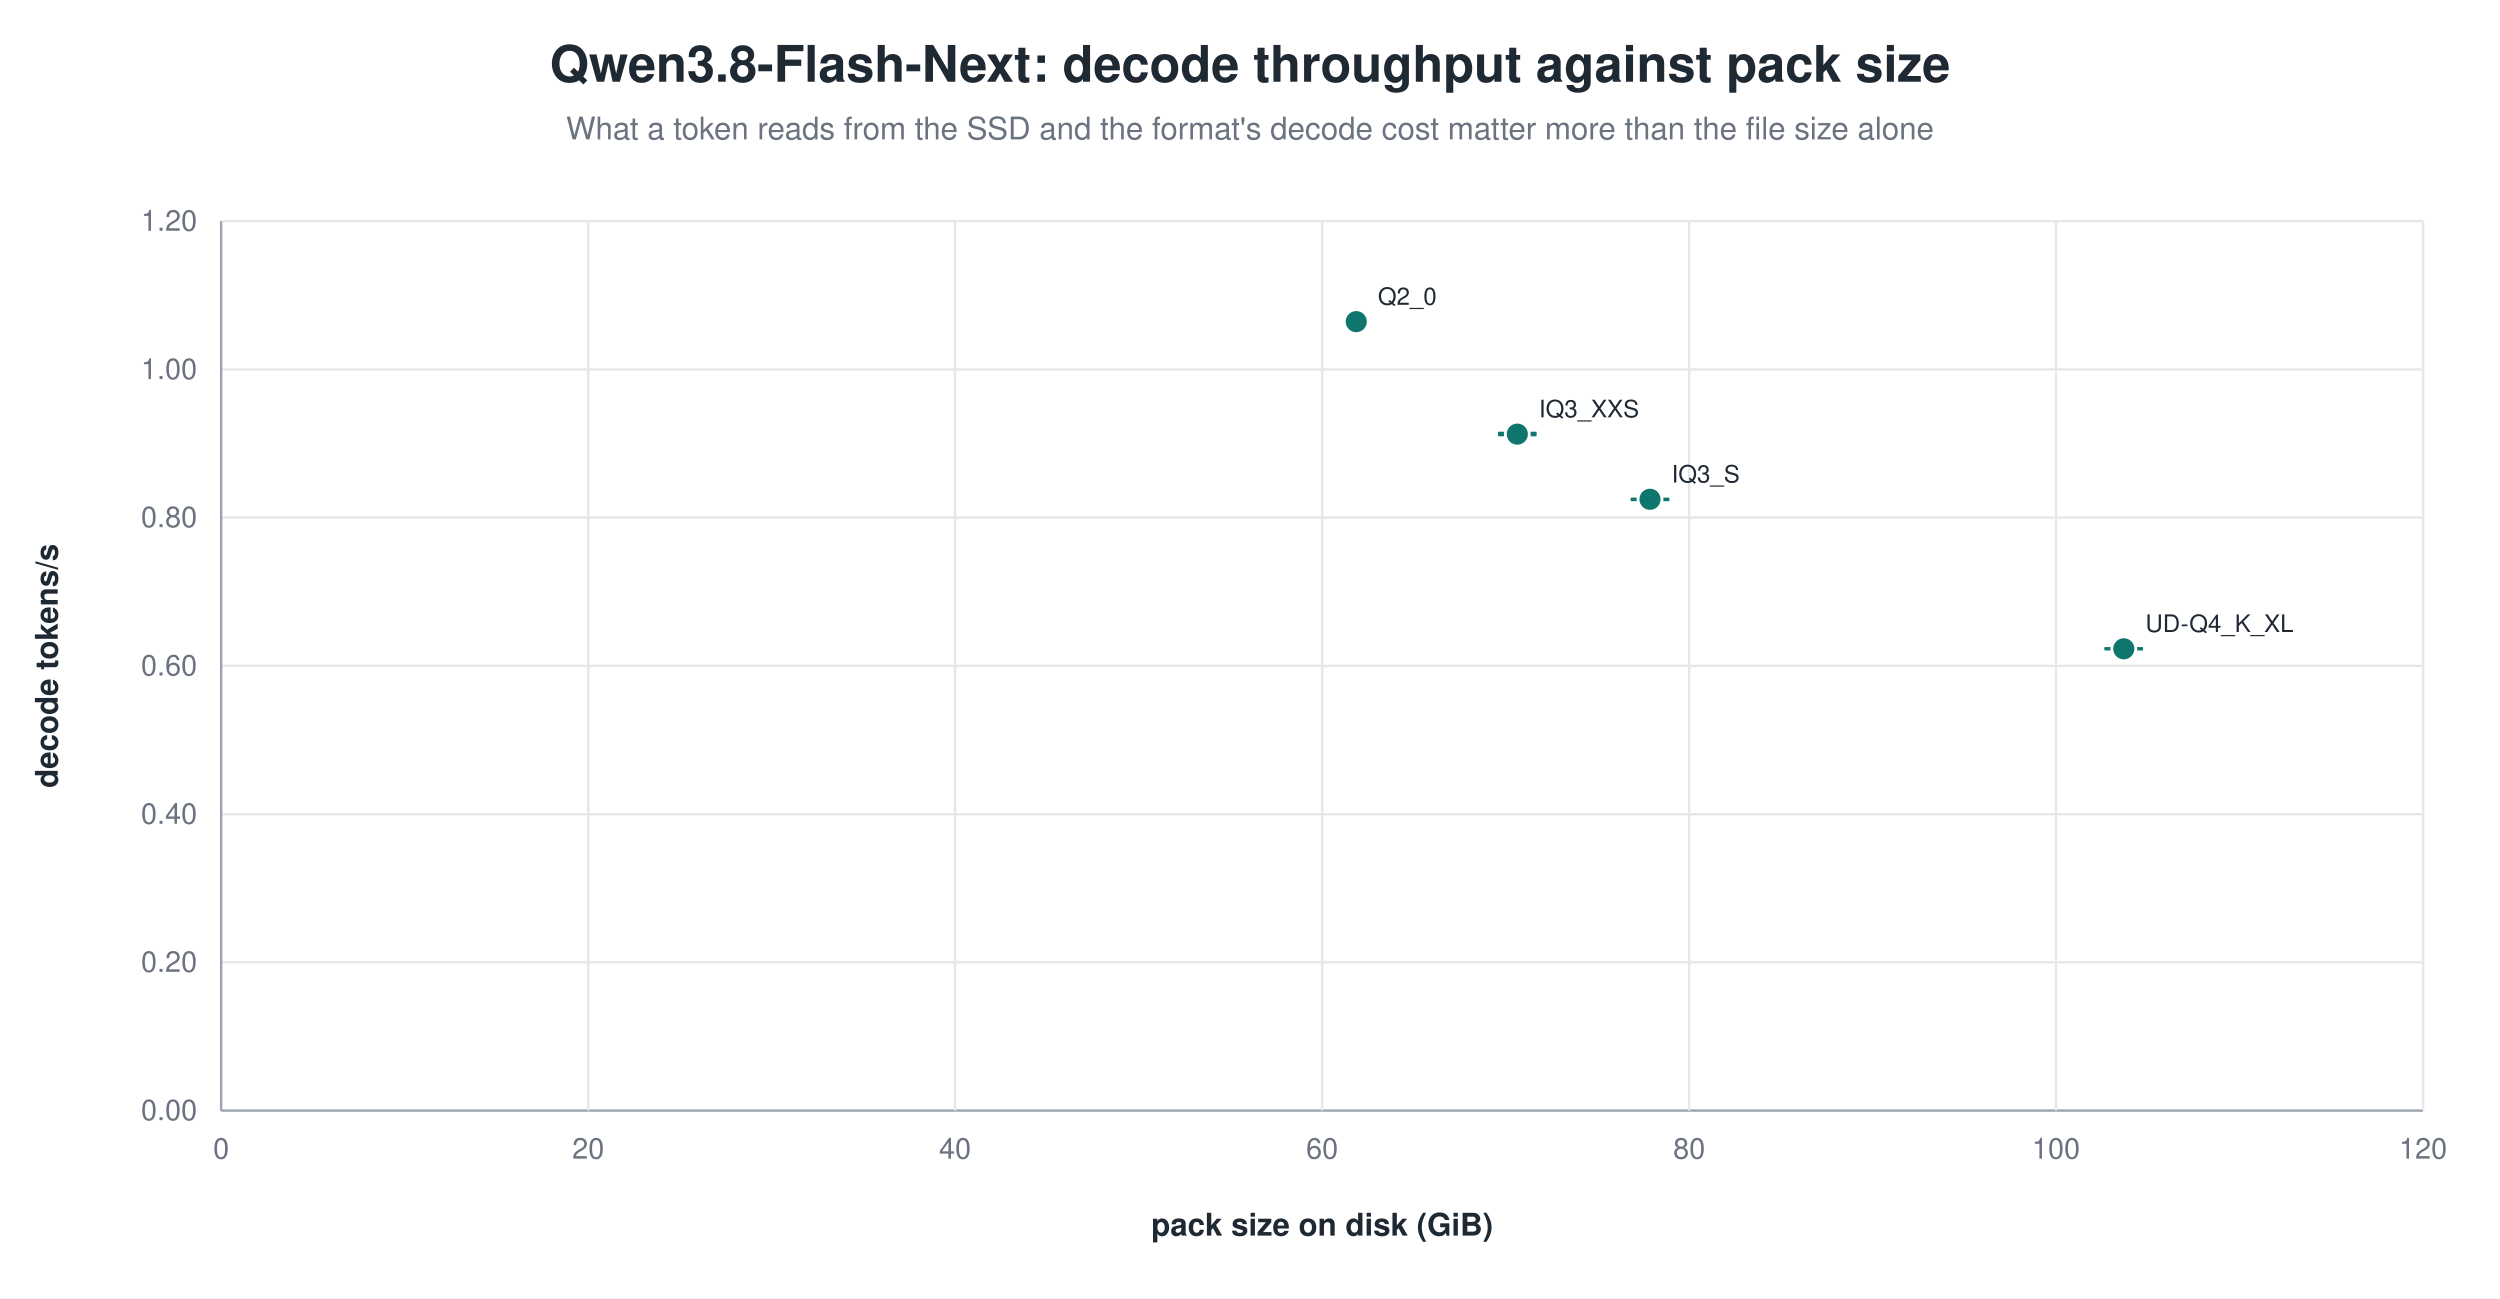
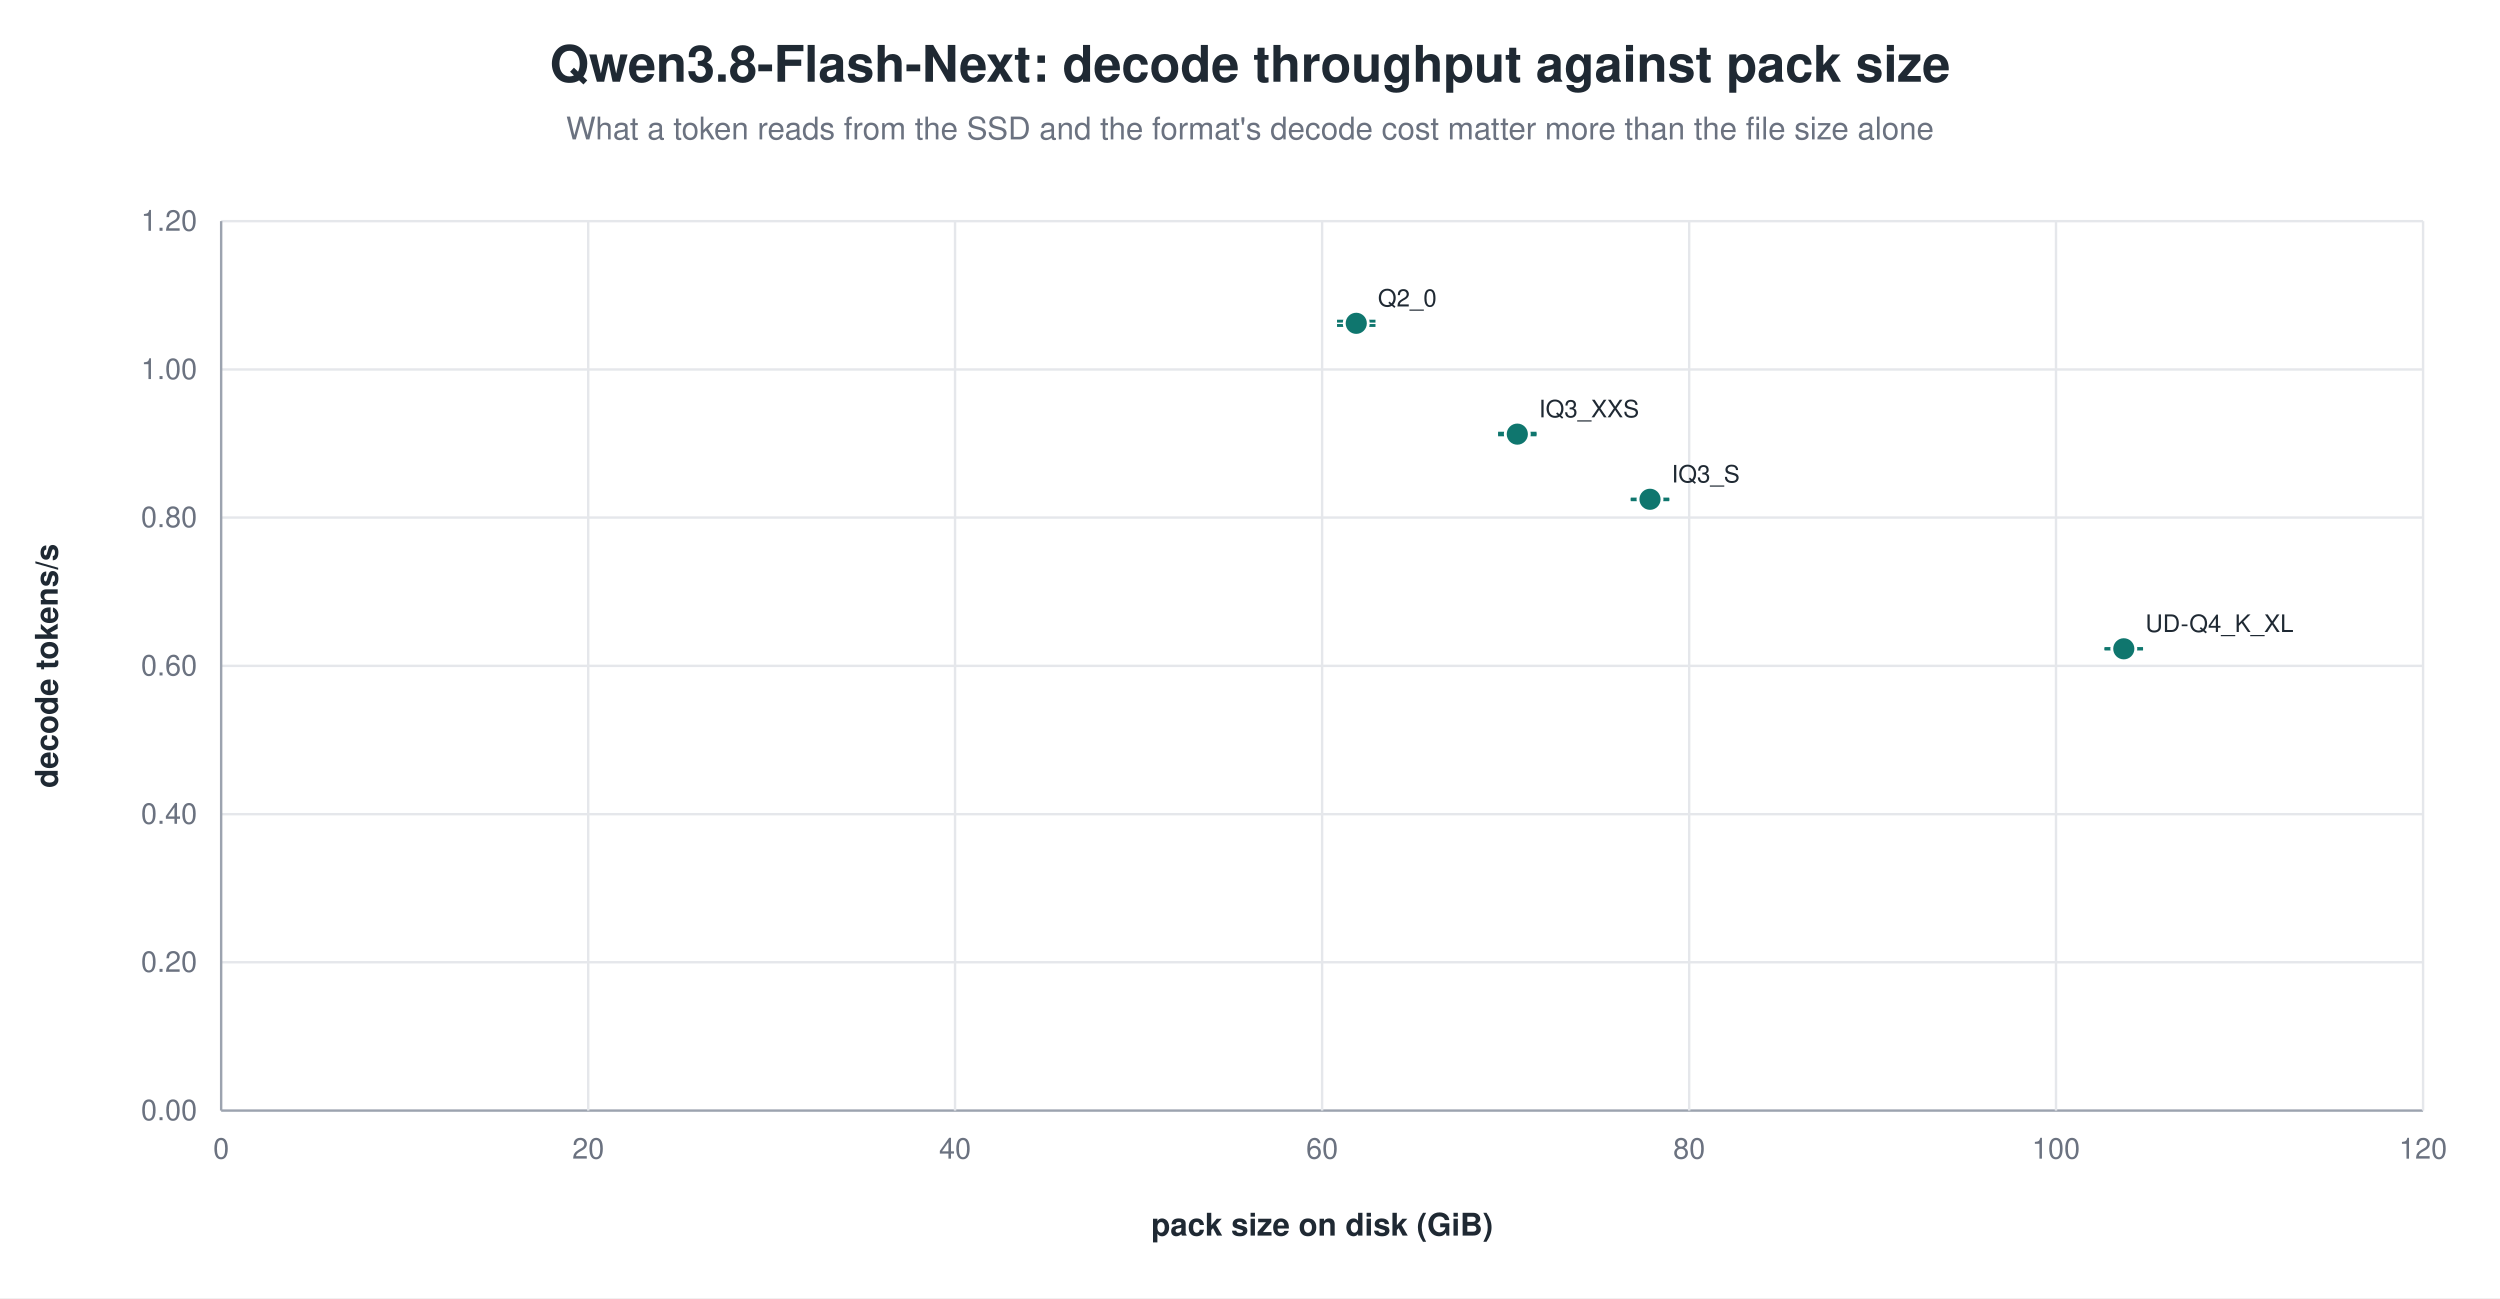
<svg xmlns="http://www.w3.org/2000/svg" width="1040" height="540" viewBox="0 0 1040 540" role="img" aria-label="Qwen3.8-Flash-Next: decode throughput against pack size">
  <rect width="1040" height="540" fill="white" />
  <text x="520.0" y="34" text-anchor="middle" font-family="Helvetica, Arial, sans-serif" font-size="21" font-weight="600" fill="#1f2933">Qwen3.8-Flash-Next: decode throughput against pack size</text>
  <text x="520.0" y="58" text-anchor="middle" font-family="Helvetica, Arial, sans-serif" font-size="13" fill="#6b7280">What a token reads from the SSD and the format's decode cost matter more than the file size alone</text>
  <line x1="92.0" y1="462.0" x2="1008.0" y2="462.0" stroke="#9ca3af" stroke-width="1.0" />
  <text x="82.0" y="466.0" text-anchor="end" font-family="Helvetica, Arial, sans-serif" font-size="12" fill="#6b7280" font-weight="400">0.00</text>
  <line x1="92.0" y1="400.3" x2="1008.0" y2="400.3" stroke="#e5e7eb" stroke-width="1.0" />
  <text x="82.0" y="404.3" text-anchor="end" font-family="Helvetica, Arial, sans-serif" font-size="12" fill="#6b7280" font-weight="400">0.20</text>
  <line x1="92.0" y1="338.7" x2="1008.0" y2="338.7" stroke="#e5e7eb" stroke-width="1.0" />
  <text x="82.0" y="342.7" text-anchor="end" font-family="Helvetica, Arial, sans-serif" font-size="12" fill="#6b7280" font-weight="400">0.40</text>
  <line x1="92.0" y1="277.0" x2="1008.0" y2="277.0" stroke="#e5e7eb" stroke-width="1.0" />
  <text x="82.0" y="281.0" text-anchor="end" font-family="Helvetica, Arial, sans-serif" font-size="12" fill="#6b7280" font-weight="400">0.60</text>
  <line x1="92.0" y1="215.3" x2="1008.0" y2="215.3" stroke="#e5e7eb" stroke-width="1.0" />
  <text x="82.0" y="219.3" text-anchor="end" font-family="Helvetica, Arial, sans-serif" font-size="12" fill="#6b7280" font-weight="400">0.80</text>
  <line x1="92.0" y1="153.7" x2="1008.0" y2="153.7" stroke="#e5e7eb" stroke-width="1.0" />
  <text x="82.0" y="157.7" text-anchor="end" font-family="Helvetica, Arial, sans-serif" font-size="12" fill="#6b7280" font-weight="400">1.00</text>
  <line x1="92.0" y1="92.0" x2="1008.0" y2="92.0" stroke="#e5e7eb" stroke-width="1.0" />
  <text x="82.0" y="96.0" text-anchor="end" font-family="Helvetica, Arial, sans-serif" font-size="12" fill="#6b7280" font-weight="400">1.20</text>
  <line x1="92.0" y1="92.0" x2="92.0" y2="462.0" stroke="#9ca3af" stroke-width="1.0" />
  <text x="92.0" y="482.0" text-anchor="middle" font-family="Helvetica, Arial, sans-serif" font-size="12" fill="#6b7280" font-weight="400">0</text>
  <line x1="244.7" y1="92.0" x2="244.7" y2="462.0" stroke="#e5e7eb" stroke-width="1.0" />
  <text x="244.7" y="482.0" text-anchor="middle" font-family="Helvetica, Arial, sans-serif" font-size="12" fill="#6b7280" font-weight="400">20</text>
  <line x1="397.3" y1="92.0" x2="397.3" y2="462.0" stroke="#e5e7eb" stroke-width="1.0" />
  <text x="397.3" y="482.0" text-anchor="middle" font-family="Helvetica, Arial, sans-serif" font-size="12" fill="#6b7280" font-weight="400">40</text>
  <line x1="550.0" y1="92.0" x2="550.0" y2="462.0" stroke="#e5e7eb" stroke-width="1.0" />
  <text x="550.0" y="482.0" text-anchor="middle" font-family="Helvetica, Arial, sans-serif" font-size="12" fill="#6b7280" font-weight="400">60</text>
  <line x1="702.7" y1="92.0" x2="702.7" y2="462.0" stroke="#e5e7eb" stroke-width="1.0" />
  <text x="702.7" y="482.0" text-anchor="middle" font-family="Helvetica, Arial, sans-serif" font-size="12" fill="#6b7280" font-weight="400">80</text>
  <line x1="855.3" y1="92.0" x2="855.3" y2="462.0" stroke="#e5e7eb" stroke-width="1.0" />
  <text x="855.3" y="482.0" text-anchor="middle" font-family="Helvetica, Arial, sans-serif" font-size="12" fill="#6b7280" font-weight="400">100</text>
  <line x1="1008.0" y1="92.0" x2="1008.0" y2="462.0" stroke="#e5e7eb" stroke-width="1.0" />
  <text x="1008.0" y="482.0" text-anchor="middle" font-family="Helvetica, Arial, sans-serif" font-size="12" fill="#6b7280" font-weight="400">120</text>
  <text x="24.0" y="277.0" text-anchor="middle" font-family="Helvetica, Arial, sans-serif" font-size="13" fill="#1f2933" font-weight="600" transform="rotate(-90.0 24.0 277.0)">decode tokens/s</text>
  <text x="550.0" y="514.0" text-anchor="middle" font-family="Helvetica, Arial, sans-serif" font-size="13" fill="#1f2933" font-weight="600">pack size on disk (GiB)</text>
-   <circle cx="564.2" cy="133.8" r="5.0" fill="#0f766e" stroke="white" stroke-width="1.2" opacity="1.00" />
-   <text x="573.2" y="126.8" text-anchor="start" font-family="Helvetica, Arial, sans-serif" font-size="10" fill="#1f2933" font-weight="500">Q2_0</text>
+   <line x1="564.2" y1="133.6" x2="564.2" y2="135.4" stroke="#0f766e" stroke-width="1.2" />
+   <line x1="556.2" y1="133.6" x2="572.2" y2="133.6" stroke="#0f766e" stroke-width="1.2" />
+   <line x1="556.2" y1="135.4" x2="572.2" y2="135.4" stroke="#0f766e" stroke-width="1.2" />
+   <circle cx="564.2" cy="134.5" r="5.0" fill="#0f766e" stroke="white" stroke-width="1.2" opacity="1.00" />
+   <text x="573.2" y="127.5" text-anchor="start" font-family="Helvetica, Arial, sans-serif" font-size="10" fill="#1f2933" font-weight="500">Q2_0</text>
  <line x1="631.2" y1="180.2" x2="631.2" y2="180.9" stroke="#0f766e" stroke-width="1.2" />
  <line x1="623.2" y1="180.2" x2="639.2" y2="180.2" stroke="#0f766e" stroke-width="1.2" />
  <line x1="623.2" y1="180.9" x2="639.2" y2="180.9" stroke="#0f766e" stroke-width="1.2" />
  <circle cx="631.2" cy="180.6" r="5.0" fill="#0f766e" stroke="white" stroke-width="1.2" opacity="1.00" />
  <text x="640.2" y="173.6" text-anchor="start" font-family="Helvetica, Arial, sans-serif" font-size="10" fill="#1f2933" font-weight="500">IQ3_XXS</text>
  <line x1="686.4" y1="207.6" x2="686.4" y2="207.9" stroke="#0f766e" stroke-width="1.2" />
  <line x1="678.4" y1="207.6" x2="694.4" y2="207.6" stroke="#0f766e" stroke-width="1.2" />
  <line x1="678.4" y1="207.9" x2="694.4" y2="207.9" stroke="#0f766e" stroke-width="1.2" />
  <circle cx="686.4" cy="207.7" r="5.0" fill="#0f766e" stroke="white" stroke-width="1.2" opacity="1.00" />
  <text x="695.4" y="200.7" text-anchor="start" font-family="Helvetica, Arial, sans-serif" font-size="10" fill="#1f2933" font-weight="500">IQ3_S</text>
  <line x1="883.5" y1="269.8" x2="883.5" y2="270.0" stroke="#0f766e" stroke-width="1.2" />
  <line x1="875.5" y1="269.8" x2="891.5" y2="269.8" stroke="#0f766e" stroke-width="1.2" />
  <line x1="875.5" y1="270.0" x2="891.5" y2="270.0" stroke="#0f766e" stroke-width="1.2" />
  <circle cx="883.5" cy="269.9" r="5.0" fill="#0f766e" stroke="white" stroke-width="1.2" opacity="1.00" />
  <text x="892.5" y="262.9" text-anchor="start" font-family="Helvetica, Arial, sans-serif" font-size="10" fill="#1f2933" font-weight="500">UD-Q4_K_XL</text>
</svg>
